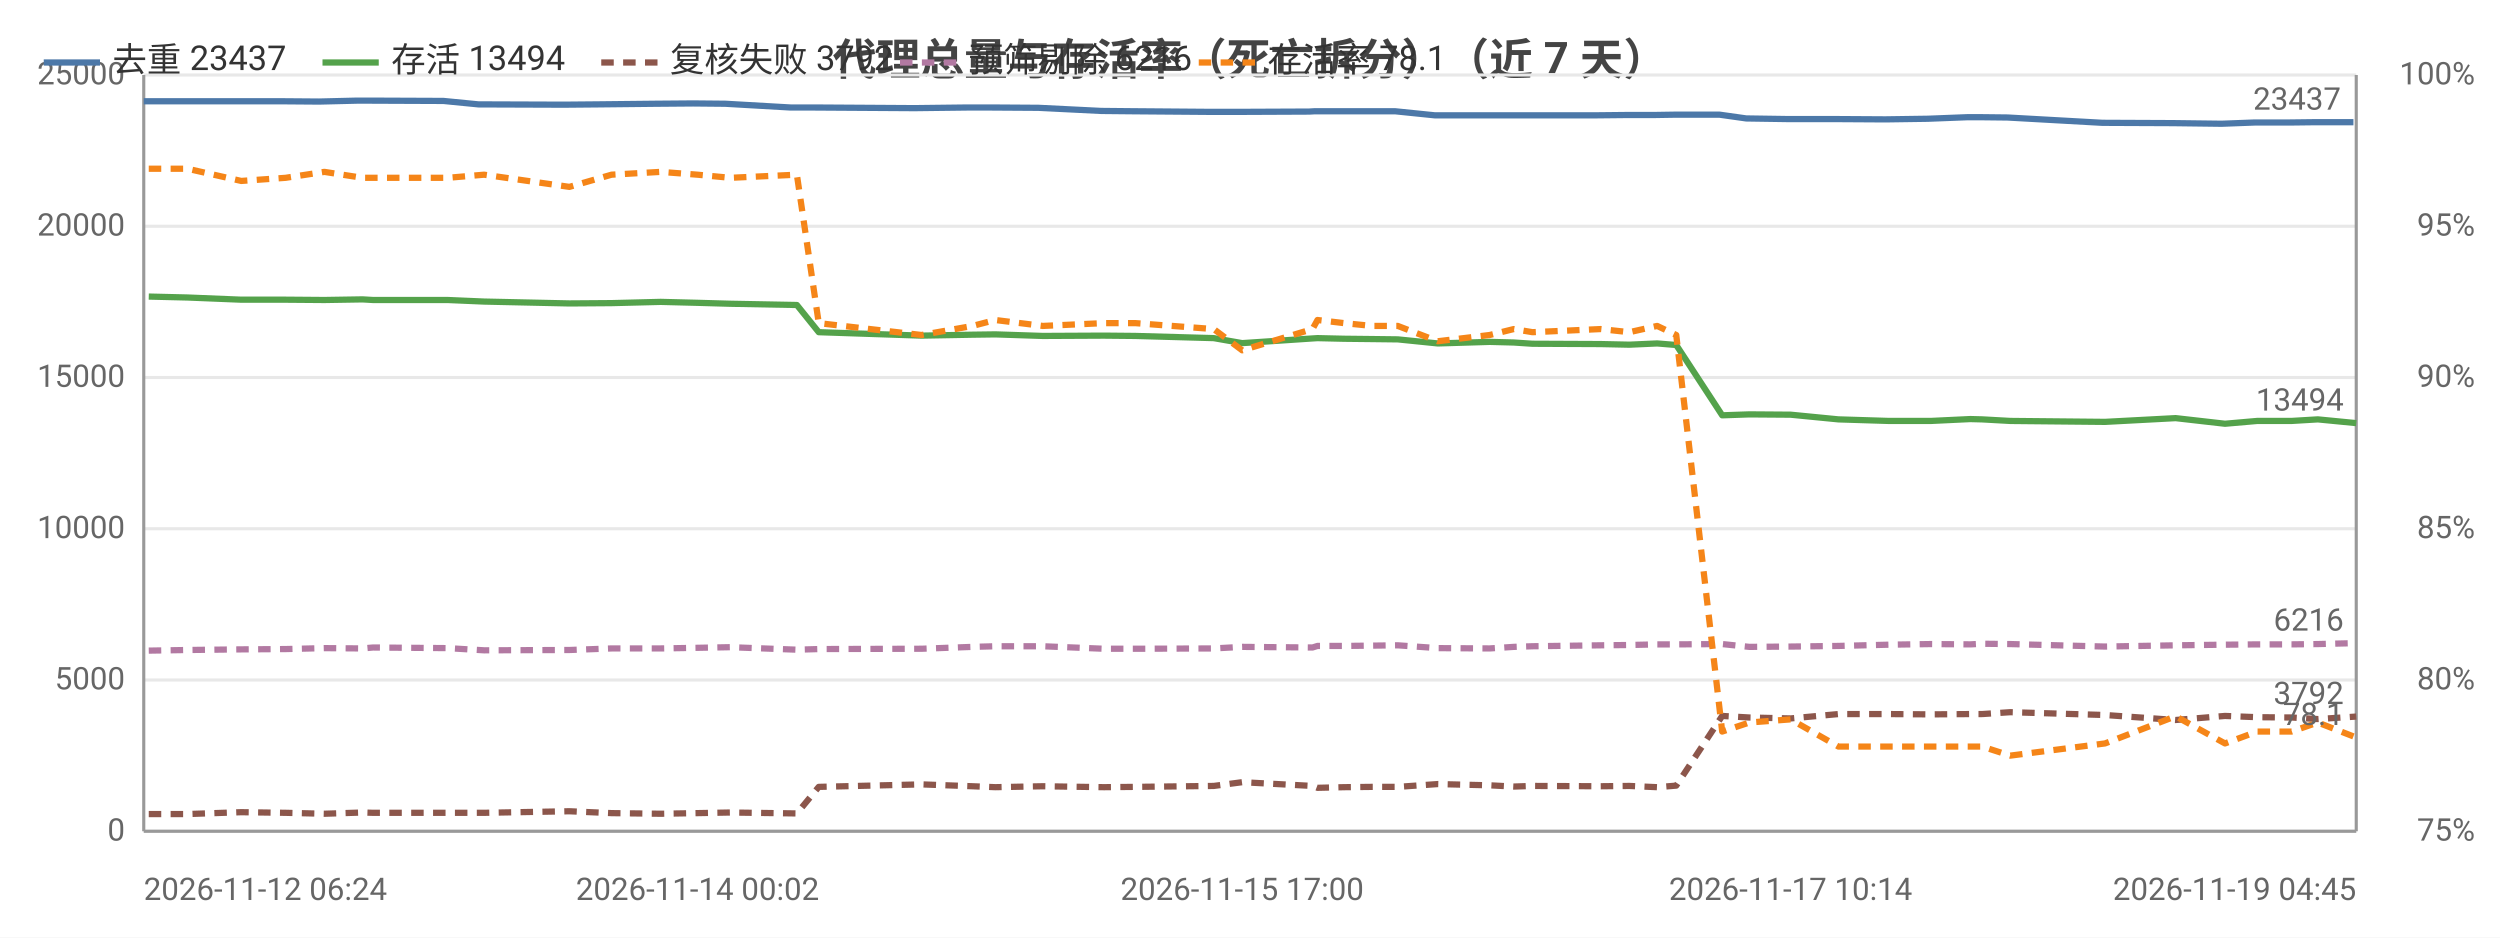
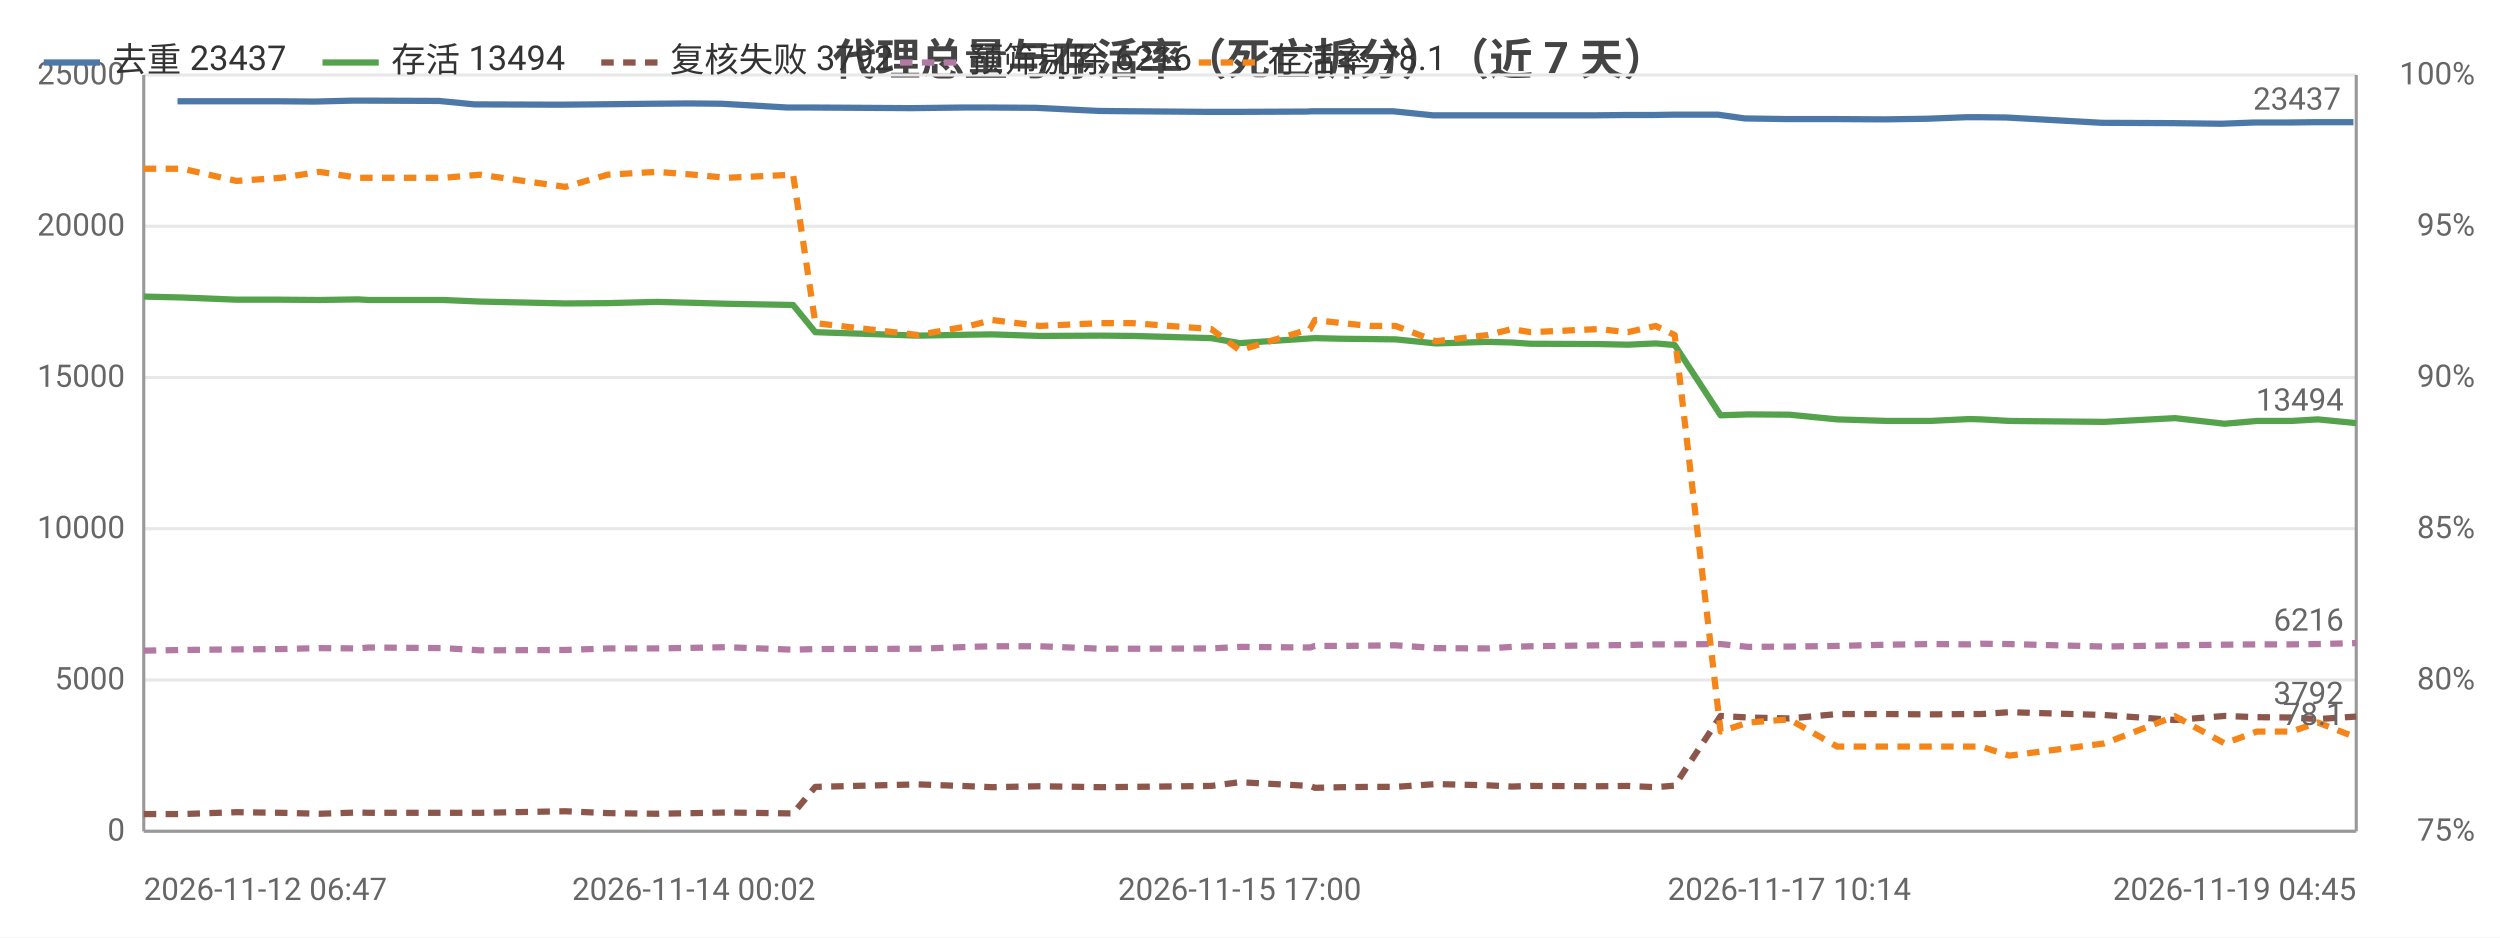
<svg xmlns="http://www.w3.org/2000/svg" width="800" height="300" viewBox="0 0 800 300">
  <rect width="800" height="300" fill="#ffffff" />
  <style>text{font-family:system-ui,-apple-system,'Segoe UI',Roboto,'PingFang SC','Microsoft YaHei','Noto Sans CJK SC',sans-serif}.g{stroke:#e8e8e8;stroke-width:1}.a{stroke:#999;stroke-width:1}.t{font-size:10px;fill:#666}.m{font-size:10px;text-anchor:middle;fill:#666}.e{font-size:10px;text-anchor:end;fill:#666}.l{font-size:11px;fill:#333}.tt{font-size:14px;font-weight:600;text-anchor:middle;fill:#444}.em{font-size:13px;text-anchor:middle;fill:#999}</style>
  <text class="tt" x="400.0" y="24">代理总量与存活率（死亡拆分）（近 7 天）</text>
  <line class="g" x1="46" y1="266" x2="754" y2="266" />
  <text class="e" x="40" y="269">0</text>
  <line class="g" x1="46" y1="217.6" x2="754" y2="217.6" />
  <text class="e" x="40" y="220.6">5000</text>
  <line class="g" x1="46" y1="169.2" x2="754" y2="169.2" />
  <text class="e" x="40" y="172.2">10000</text>
  <line class="g" x1="46" y1="120.8" x2="754" y2="120.8" />
  <text class="e" x="40" y="123.8">15000</text>
  <line class="g" x1="46" y1="72.4" x2="754" y2="72.4" />
  <text class="e" x="40" y="75.4">20000</text>
  <line class="g" x1="46" y1="24" x2="754" y2="24" />
  <text class="e" x="40" y="27">25000</text>
  <text class="e" x="792" y="269">75%</text>
  <text class="e" x="792" y="220.6">80%</text>
  <text class="e" x="792" y="172.2">85%</text>
  <text class="e" x="792" y="123.8">90%</text>
  <text class="e" x="792" y="75.4">95%</text>
  <text class="e" x="792" y="27">100%</text>
  <line class="a" x1="754" y1="24" x2="754" y2="266" />
  <line class="a" x1="46" y1="24" x2="46" y2="266" />
  <line class="a" x1="46" y1="266" x2="754" y2="266" />
-   <polyline fill="none" stroke="#4c78a8" stroke-width="2" stroke-linejoin="round" points="46,32.4 58.4,32.4 75.3,32.4 89.6,32.4 102.1,32.5 114.3,32.2 117.8,32.2 141.9,32.3 153.1,33.4 180.4,33.5 191.4,33.4 209.8,33.2 221.8,33.1 232.1,33.2 253.0,34.4 260.5,34.4 291.7,34.6 293.2,34.6 309.5,34.4 317.1,34.4 332.3,34.5 352.4,35.5 362.5,35.6 387.3,35.8 396.6,35.8 419.0,35.7 420.7,35.6 429.2,35.6 438.2,35.6 446.4,35.6 459.1,36.9 475.7,36.9 483.3,36.9 489.4,36.9 511.1,36.9 520.6,36.8 529.4,36.8 535.6,36.7 550.3,36.7 558.8,37.9 572.0,38.1 587.2,38.1 603.3,38.2 616.9,38.0 629.7,37.5 633.5,37.5 642.4,37.6 672.8,39.3 695.3,39.4 710.9,39.6 721.5,39.2 732.6,39.2 740.8,39.1 753.1,39.1" />
-   <circle cx="46" cy="32.4" r="4" fill="transparent" />
-   <circle cx="89.6" cy="32.4" r="4" fill="transparent" />
-   <circle cx="117.8" cy="32.2" r="4" fill="transparent" />
-   <circle cx="153.1" cy="33.4" r="4" fill="transparent" />
-   <circle cx="209.8" cy="33.2" r="4" fill="transparent" />
-   <circle cx="253.0" cy="34.4" r="4" fill="transparent" />
-   <circle cx="293.2" cy="34.6" r="4" fill="transparent" />
-   <circle cx="332.3" cy="34.5" r="4" fill="transparent" />
-   <circle cx="362.5" cy="35.6" r="4" fill="transparent" />
-   <circle cx="419.0" cy="35.7" r="4" fill="transparent" />
-   <circle cx="438.2" cy="35.6" r="4" fill="transparent" />
-   <circle cx="475.7" cy="36.9" r="4" fill="transparent" />
-   <circle cx="489.4" cy="36.9" r="4" fill="transparent" />
-   <circle cx="529.4" cy="36.8" r="4" fill="transparent" />
-   <circle cx="558.8" cy="37.9" r="4" fill="transparent" />
-   <circle cx="603.3" cy="38.2" r="4" fill="transparent" />
-   <circle cx="633.5" cy="37.5" r="4" fill="transparent" />
-   <circle cx="672.8" cy="39.3" r="4" fill="transparent" />
-   <circle cx="721.5" cy="39.2" r="4" fill="transparent" />
+   <polyline fill="none" stroke="#4c78a8" stroke-width="2" stroke-linejoin="round" points="56.8,32.4 73.8,32.4 88.1,32.4 100.7,32.5 112.9,32.2 116.4,32.2 140.5,32.3 151.8,33.4 179.1,33.5 190.2,33.4 208.6,33.2 220.6,33.1 231.0,33.2 251.9,34.4 259.4,34.4 290.6,34.6 292.2,34.6 308.5,34.4 316.2,34.4 331.4,34.5 351.5,35.5 361.6,35.6 386.5,35.8 395.8,35.8 418.3,35.7 419.9,35.6 428.5,35.6 437.5,35.6 445.7,35.6 458.5,36.9 475.1,36.9 482.7,36.9 488.8,36.9 510.6,36.9 520.1,36.8 528.9,36.8 535.1,36.7 549.8,36.7 558.3,37.9 571.6,38.1 586.9,38.1 602.9,38.2 616.6,38.0 629.4,37.5 633.2,37.5 642.1,37.6 672.6,39.3 695.2,39.4 710.8,39.6 721.4,39.2 732.5,39.2 740.8,39.1 753.1,39.1" />
+   <circle cx="56.8" cy="32.4" r="4" fill="transparent" />
+   <circle cx="100.7" cy="32.5" r="4" fill="transparent" />
+   <circle cx="116.4" cy="32.2" r="4" fill="transparent" />
+   <circle cx="179.1" cy="33.5" r="4" fill="transparent" />
+   <circle cx="220.6" cy="33.1" r="4" fill="transparent" />
+   <circle cx="259.4" cy="34.4" r="4" fill="transparent" />
+   <circle cx="292.2" cy="34.6" r="4" fill="transparent" />
+   <circle cx="331.4" cy="34.5" r="4" fill="transparent" />
+   <circle cx="386.5" cy="35.8" r="4" fill="transparent" />
+   <circle cx="419.9" cy="35.6" r="4" fill="transparent" />
+   <circle cx="437.5" cy="35.6" r="4" fill="transparent" />
+   <circle cx="475.1" cy="36.9" r="4" fill="transparent" />
+   <circle cx="510.6" cy="36.9" r="4" fill="transparent" />
+   <circle cx="535.1" cy="36.7" r="4" fill="transparent" />
+   <circle cx="558.3" cy="37.9" r="4" fill="transparent" />
+   <circle cx="602.9" cy="38.2" r="4" fill="transparent" />
+   <circle cx="633.2" cy="37.5" r="4" fill="transparent" />
+   <circle cx="695.2" cy="39.4" r="4" fill="transparent" />
+   <circle cx="721.4" cy="39.2" r="4" fill="transparent" />
  <circle cx="753.1" cy="39.1" r="4" fill="transparent" />
  <text class="t" x="749.1" y="35.1" text-anchor="end" fill="#4c78a8">23437</text>
-   <polyline fill="none" stroke="#54a24b" stroke-width="2" stroke-linejoin="round" points="47.6,94.9 60.0,95.2 77.2,95.9 91.4,95.9 103.8,96.0 116.0,95.8 119.4,96.0 143.3,96.0 154.9,96.5 182.2,97.1 195.7,97.0 211.4,96.6 223.2,96.9 233.7,97.2 255.0,97.6 262.0,106.3 294.9,107.4 311.2,107.1 318.5,107.0 333.7,107.5 353.2,107.4 363.3,107.5 388.4,108.2 397.5,109.8 420.0,108.3 421.6,108.2 430.1,108.4 439.1,108.5 447.3,108.6 460.1,109.9 476.7,109.4 484.4,109.6 490.4,110.0 512.2,110.1 521.4,110.3 530.3,109.9 536.4,110.4 551.1,132.9 559.8,132.6 573.0,132.7 588.3,134.2 604.4,134.7 617.9,134.7 630.5,134.1 634.3,134.2 643.3,134.7 673.6,135.0 696.2,133.8 712.0,135.6 722.3,134.7 733.3,134.7 741.7,134.2 754,135.4" />
-   <circle cx="47.6" cy="94.9" r="4" fill="transparent" />
-   <circle cx="91.4" cy="95.9" r="4" fill="transparent" />
-   <circle cx="116.0" cy="95.8" r="4" fill="transparent" />
-   <circle cx="154.9" cy="96.5" r="4" fill="transparent" />
-   <circle cx="211.4" cy="96.6" r="4" fill="transparent" />
-   <circle cx="255.0" cy="97.6" r="4" fill="transparent" />
-   <circle cx="294.9" cy="107.4" r="4" fill="transparent" />
-   <circle cx="333.7" cy="107.5" r="4" fill="transparent" />
-   <circle cx="388.4" cy="108.2" r="4" fill="transparent" />
-   <circle cx="421.6" cy="108.2" r="4" fill="transparent" />
-   <circle cx="439.1" cy="108.5" r="4" fill="transparent" />
-   <circle cx="476.7" cy="109.4" r="4" fill="transparent" />
-   <circle cx="512.2" cy="110.1" r="4" fill="transparent" />
-   <circle cx="536.4" cy="110.4" r="4" fill="transparent" />
-   <circle cx="559.8" cy="132.6" r="4" fill="transparent" />
-   <circle cx="604.4" cy="134.7" r="4" fill="transparent" />
-   <circle cx="634.3" cy="134.2" r="4" fill="transparent" />
-   <circle cx="696.2" cy="133.8" r="4" fill="transparent" />
-   <circle cx="722.3" cy="134.7" r="4" fill="transparent" />
+   <polyline fill="none" stroke="#54a24b" stroke-width="2" stroke-linejoin="round" points="46,94.9 58.4,95.2 75.7,95.9 89.9,95.9 102.3,96.0 114.6,95.8 118.0,96.0 141.9,96.0 153.6,96.5 180.9,97.1 194.5,97.0 210.2,96.6 222.0,96.9 232.5,97.2 253.8,97.6 260.9,106.3 293.8,107.4 310.2,107.1 317.5,107.0 332.7,107.5 352.3,107.4 362.4,107.5 387.6,108.2 396.7,109.8 419.2,108.3 420.8,108.2 429.4,108.4 438.4,108.5 446.6,108.6 459.5,109.9 476.1,109.4 483.8,109.6 489.8,110.0 511.6,110.1 520.9,110.3 529.8,109.9 535.9,110.4 550.6,132.9 559.4,132.6 572.6,132.7 587.9,134.2 604.0,134.7 617.6,134.7 630.2,134.1 634.0,134.2 643.0,134.7 673.4,135.0 696.0,133.8 711.9,135.6 722.2,134.7 733.3,134.7 741.7,134.2 754,135.4" />
+   <circle cx="46" cy="94.9" r="4" fill="transparent" />
+   <circle cx="89.9" cy="95.9" r="4" fill="transparent" />
+   <circle cx="114.6" cy="95.8" r="4" fill="transparent" />
+   <circle cx="153.6" cy="96.5" r="4" fill="transparent" />
+   <circle cx="210.2" cy="96.6" r="4" fill="transparent" />
+   <circle cx="253.8" cy="97.6" r="4" fill="transparent" />
+   <circle cx="293.8" cy="107.4" r="4" fill="transparent" />
+   <circle cx="332.7" cy="107.5" r="4" fill="transparent" />
+   <circle cx="387.6" cy="108.2" r="4" fill="transparent" />
+   <circle cx="420.8" cy="108.2" r="4" fill="transparent" />
+   <circle cx="438.4" cy="108.5" r="4" fill="transparent" />
+   <circle cx="476.1" cy="109.4" r="4" fill="transparent" />
+   <circle cx="511.6" cy="110.1" r="4" fill="transparent" />
+   <circle cx="535.9" cy="110.4" r="4" fill="transparent" />
+   <circle cx="559.4" cy="132.6" r="4" fill="transparent" />
+   <circle cx="604.0" cy="134.7" r="4" fill="transparent" />
+   <circle cx="634.0" cy="134.2" r="4" fill="transparent" />
+   <circle cx="696.0" cy="133.8" r="4" fill="transparent" />
+   <circle cx="722.2" cy="134.7" r="4" fill="transparent" />
  <circle cx="754" cy="135.4" r="4" fill="transparent" />
  <text class="t" x="750" y="131.4" text-anchor="end" fill="#54a24b">13494</text>
-   <polyline fill="none" stroke="#8c564b" stroke-width="2" stroke-dasharray="4,3" stroke-linejoin="round" points="47.6,260.5 60.0,260.5 77.2,259.9 91.4,260.1 103.8,260.4 116.0,260.0 119.4,260.1 143.3,260.1 154.9,260.1 182.2,259.6 195.7,260.2 211.4,260.4 223.2,260.2 233.7,260.0 255.0,260.3 262.0,251.8 294.9,251.0 311.2,251.6 318.5,251.9 333.7,251.6 353.2,251.9 363.3,251.8 388.4,251.5 397.5,250.3 420.0,251.5 421.6,252.1 430.1,251.9 439.1,251.8 447.3,251.8 460.1,250.9 476.7,251.3 484.4,251.7 490.4,251.5 512.2,251.6 521.4,251.5 530.3,251.9 536.4,251.4 551.1,229.1 559.8,229.6 573.0,229.9 588.3,228.5 604.4,228.5 617.9,228.6 630.5,228.5 634.3,228.5 643.3,227.9 673.6,228.8 696.2,230.4 712.0,229.1 722.3,229.5 733.3,229.6 741.7,230.1 754,229.3" />
-   <circle cx="47.6" cy="260.5" r="4" fill="transparent" />
-   <circle cx="91.4" cy="260.1" r="4" fill="transparent" />
-   <circle cx="116.0" cy="260.0" r="4" fill="transparent" />
-   <circle cx="154.9" cy="260.1" r="4" fill="transparent" />
-   <circle cx="211.4" cy="260.4" r="4" fill="transparent" />
-   <circle cx="255.0" cy="260.3" r="4" fill="transparent" />
-   <circle cx="294.9" cy="251.0" r="4" fill="transparent" />
-   <circle cx="333.7" cy="251.6" r="4" fill="transparent" />
-   <circle cx="388.4" cy="251.5" r="4" fill="transparent" />
-   <circle cx="421.6" cy="252.1" r="4" fill="transparent" />
-   <circle cx="439.1" cy="251.8" r="4" fill="transparent" />
-   <circle cx="476.7" cy="251.3" r="4" fill="transparent" />
-   <circle cx="512.2" cy="251.6" r="4" fill="transparent" />
-   <circle cx="536.4" cy="251.4" r="4" fill="transparent" />
-   <circle cx="559.8" cy="229.6" r="4" fill="transparent" />
-   <circle cx="604.4" cy="228.5" r="4" fill="transparent" />
-   <circle cx="634.3" cy="228.5" r="4" fill="transparent" />
-   <circle cx="696.2" cy="230.4" r="4" fill="transparent" />
-   <circle cx="722.3" cy="229.5" r="4" fill="transparent" />
+   <polyline fill="none" stroke="#8c564b" stroke-width="2" stroke-dasharray="4,3" stroke-linejoin="round" points="46,260.5 58.4,260.5 75.7,259.9 89.9,260.1 102.3,260.4 114.6,260.0 118.0,260.1 141.9,260.1 153.6,260.1 180.9,259.6 194.5,260.2 210.2,260.4 222.0,260.2 232.5,260.0 253.8,260.3 260.9,251.8 293.8,251.0 310.2,251.6 317.5,251.9 332.7,251.6 352.3,251.9 362.4,251.8 387.6,251.5 396.7,250.3 419.2,251.5 420.8,252.1 429.4,251.9 438.4,251.8 446.6,251.8 459.5,250.9 476.1,251.3 483.8,251.7 489.8,251.5 511.6,251.6 520.9,251.5 529.8,251.9 535.9,251.4 550.6,229.1 559.4,229.6 572.6,229.9 587.9,228.5 604.0,228.5 617.6,228.6 630.2,228.5 634.0,228.5 643.0,227.9 673.4,228.8 696.0,230.4 711.9,229.1 722.2,229.5 733.3,229.6 741.7,230.1 754,229.3" />
+   <circle cx="46" cy="260.5" r="4" fill="transparent" />
+   <circle cx="89.9" cy="260.1" r="4" fill="transparent" />
+   <circle cx="114.6" cy="260.0" r="4" fill="transparent" />
+   <circle cx="153.6" cy="260.1" r="4" fill="transparent" />
+   <circle cx="210.2" cy="260.4" r="4" fill="transparent" />
+   <circle cx="253.8" cy="260.3" r="4" fill="transparent" />
+   <circle cx="293.8" cy="251.0" r="4" fill="transparent" />
+   <circle cx="332.7" cy="251.6" r="4" fill="transparent" />
+   <circle cx="387.6" cy="251.5" r="4" fill="transparent" />
+   <circle cx="420.8" cy="252.1" r="4" fill="transparent" />
+   <circle cx="438.4" cy="251.8" r="4" fill="transparent" />
+   <circle cx="476.1" cy="251.3" r="4" fill="transparent" />
+   <circle cx="511.6" cy="251.6" r="4" fill="transparent" />
+   <circle cx="535.9" cy="251.4" r="4" fill="transparent" />
+   <circle cx="559.4" cy="229.6" r="4" fill="transparent" />
+   <circle cx="604.0" cy="228.5" r="4" fill="transparent" />
+   <circle cx="634.0" cy="228.5" r="4" fill="transparent" />
+   <circle cx="696.0" cy="230.4" r="4" fill="transparent" />
+   <circle cx="722.2" cy="229.5" r="4" fill="transparent" />
  <circle cx="754" cy="229.3" r="4" fill="transparent" />
  <text class="t" x="750" y="225.3" text-anchor="end" fill="#8c564b">3792</text>
-   <polyline fill="none" stroke="#b279a2" stroke-width="2" stroke-dasharray="4,3" stroke-linejoin="round" points="47.6,208.2 60.0,208.0 77.2,207.8 91.4,207.7 103.8,207.4 116.0,207.5 119.4,207.2 143.3,207.4 154.9,208.1 182.2,208.0 195.7,207.5 211.4,207.5 223.2,207.3 233.7,207.1 255.0,207.9 262.0,207.7 294.9,207.6 311.2,207.0 318.5,206.8 333.7,206.8 353.2,207.6 363.3,207.6 388.4,207.5 397.5,207.0 420.0,207.2 421.6,206.7 430.1,206.7 439.1,206.6 447.3,206.5 460.1,207.4 476.7,207.5 484.4,207.0 490.4,206.8 512.2,206.5 521.4,206.4 530.3,206.2 536.4,206.2 551.1,206.1 559.8,207.0 573.0,206.9 588.3,206.7 604.4,206.3 617.9,206.1 630.5,206.2 634.3,206.0 643.3,206.1 673.6,206.9 696.2,206.5 712.0,206.3 722.3,206.2 733.3,206.2 741.7,206.1 754,205.8" />
-   <circle cx="47.6" cy="208.2" r="4" fill="transparent" />
-   <circle cx="91.4" cy="207.7" r="4" fill="transparent" />
-   <circle cx="116.0" cy="207.5" r="4" fill="transparent" />
-   <circle cx="154.9" cy="208.1" r="4" fill="transparent" />
-   <circle cx="211.4" cy="207.5" r="4" fill="transparent" />
-   <circle cx="255.0" cy="207.9" r="4" fill="transparent" />
-   <circle cx="294.9" cy="207.6" r="4" fill="transparent" />
-   <circle cx="333.7" cy="206.8" r="4" fill="transparent" />
-   <circle cx="388.4" cy="207.5" r="4" fill="transparent" />
-   <circle cx="421.6" cy="206.7" r="4" fill="transparent" />
-   <circle cx="439.1" cy="206.6" r="4" fill="transparent" />
-   <circle cx="476.7" cy="207.5" r="4" fill="transparent" />
-   <circle cx="512.2" cy="206.5" r="4" fill="transparent" />
-   <circle cx="536.4" cy="206.2" r="4" fill="transparent" />
-   <circle cx="559.8" cy="207.0" r="4" fill="transparent" />
-   <circle cx="604.4" cy="206.3" r="4" fill="transparent" />
-   <circle cx="634.3" cy="206.0" r="4" fill="transparent" />
-   <circle cx="696.2" cy="206.5" r="4" fill="transparent" />
-   <circle cx="722.3" cy="206.2" r="4" fill="transparent" />
+   <polyline fill="none" stroke="#b279a2" stroke-width="2" stroke-dasharray="4,3" stroke-linejoin="round" points="46,208.2 58.4,208.0 75.7,207.8 89.9,207.7 102.3,207.4 114.6,207.5 118.0,207.2 141.9,207.4 153.6,208.1 180.9,208.0 194.5,207.5 210.2,207.5 222.0,207.3 232.5,207.1 253.8,207.9 260.9,207.7 293.8,207.6 310.2,207.0 317.5,206.8 332.7,206.8 352.3,207.6 362.4,207.6 387.6,207.5 396.7,207.0 419.2,207.2 420.8,206.7 429.4,206.7 438.4,206.6 446.6,206.5 459.5,207.4 476.1,207.5 483.8,207.0 489.8,206.8 511.6,206.5 520.9,206.4 529.8,206.2 535.9,206.2 550.6,206.1 559.4,207.0 572.6,206.9 587.9,206.7 604.0,206.3 617.6,206.1 630.2,206.2 634.0,206.0 643.0,206.1 673.4,206.9 696.0,206.5 711.9,206.3 722.2,206.2 733.3,206.2 741.7,206.1 754,205.8" />
+   <circle cx="46" cy="208.2" r="4" fill="transparent" />
+   <circle cx="89.9" cy="207.7" r="4" fill="transparent" />
+   <circle cx="114.6" cy="207.5" r="4" fill="transparent" />
+   <circle cx="153.6" cy="208.1" r="4" fill="transparent" />
+   <circle cx="210.2" cy="207.5" r="4" fill="transparent" />
+   <circle cx="253.8" cy="207.9" r="4" fill="transparent" />
+   <circle cx="293.8" cy="207.6" r="4" fill="transparent" />
+   <circle cx="332.7" cy="206.8" r="4" fill="transparent" />
+   <circle cx="387.6" cy="207.5" r="4" fill="transparent" />
+   <circle cx="420.8" cy="206.7" r="4" fill="transparent" />
+   <circle cx="438.4" cy="206.6" r="4" fill="transparent" />
+   <circle cx="476.1" cy="207.5" r="4" fill="transparent" />
+   <circle cx="511.6" cy="206.5" r="4" fill="transparent" />
+   <circle cx="535.9" cy="206.2" r="4" fill="transparent" />
+   <circle cx="559.4" cy="207.0" r="4" fill="transparent" />
+   <circle cx="604.0" cy="206.3" r="4" fill="transparent" />
+   <circle cx="634.0" cy="206.0" r="4" fill="transparent" />
+   <circle cx="696.0" cy="206.5" r="4" fill="transparent" />
+   <circle cx="722.2" cy="206.2" r="4" fill="transparent" />
  <circle cx="754" cy="205.8" r="4" fill="transparent" />
  <text class="t" x="750" y="201.8" text-anchor="end" fill="#b279a2">6216</text>
-   <polyline fill="none" stroke="#f58518" stroke-width="2" stroke-dasharray="4,3" stroke-linejoin="round" points="47.6,54.0 60.0,54.0 77.2,57.9 91.4,56.9 103.8,55.0 116.0,56.9 119.4,56.9 143.3,56.9 154.9,55.9 182.2,59.8 195.7,55.9 211.4,55.0 223.2,55.9 233.7,56.9 255.0,55.9 262.0,103.4 294.9,107.2 311.2,104.3 318.5,102.4 333.7,104.3 353.2,103.4 363.3,103.4 388.4,105.3 397.5,112.1 420.0,105.3 421.6,102.4 430.1,103.4 439.1,104.3 447.3,104.3 460.1,109.2 476.7,107.2 484.4,105.3 490.4,106.3 512.2,105.3 521.4,106.3 530.3,104.3 536.4,107.2 551.1,234.1 559.8,231.2 573.0,230.2 588.3,238.9 604.4,238.9 617.9,238.9 630.5,238.9 634.3,238.9 643.3,241.8 673.6,237.9 696.2,229.2 712.0,237.9 722.3,234.1 733.3,234.1 741.7,231.2 754,236.0" />
-   <circle cx="47.6" cy="54.0" r="4" fill="transparent" />
-   <circle cx="91.4" cy="56.9" r="4" fill="transparent" />
-   <circle cx="116.0" cy="56.9" r="4" fill="transparent" />
-   <circle cx="154.9" cy="55.9" r="4" fill="transparent" />
-   <circle cx="211.4" cy="55.0" r="4" fill="transparent" />
-   <circle cx="255.0" cy="55.9" r="4" fill="transparent" />
-   <circle cx="294.9" cy="107.2" r="4" fill="transparent" />
-   <circle cx="333.7" cy="104.3" r="4" fill="transparent" />
-   <circle cx="388.4" cy="105.3" r="4" fill="transparent" />
-   <circle cx="421.6" cy="102.4" r="4" fill="transparent" />
-   <circle cx="439.1" cy="104.3" r="4" fill="transparent" />
-   <circle cx="476.7" cy="107.2" r="4" fill="transparent" />
-   <circle cx="512.2" cy="105.3" r="4" fill="transparent" />
-   <circle cx="536.4" cy="107.2" r="4" fill="transparent" />
-   <circle cx="559.8" cy="231.2" r="4" fill="transparent" />
-   <circle cx="604.4" cy="238.9" r="4" fill="transparent" />
-   <circle cx="634.3" cy="238.9" r="4" fill="transparent" />
-   <circle cx="696.2" cy="229.2" r="4" fill="transparent" />
-   <circle cx="722.3" cy="234.1" r="4" fill="transparent" />
+   <polyline fill="none" stroke="#f58518" stroke-width="2" stroke-dasharray="4,3" stroke-linejoin="round" points="46,54.0 58.4,54.0 75.7,57.9 89.9,56.9 102.3,55.0 114.6,56.9 118.0,56.9 141.9,56.9 153.6,55.9 180.9,59.8 194.5,55.9 210.2,55.0 222.0,55.9 232.5,56.9 253.8,55.9 260.9,103.4 293.8,107.2 310.2,104.3 317.5,102.4 332.7,104.3 352.3,103.4 362.4,103.4 387.6,105.3 396.7,112.1 419.2,105.3 420.8,102.4 429.4,103.4 438.4,104.3 446.6,104.3 459.5,109.2 476.1,107.2 483.8,105.3 489.8,106.3 511.6,105.3 520.9,106.3 529.8,104.3 535.9,107.2 550.6,234.1 559.4,231.2 572.6,230.2 587.9,238.9 604.0,238.9 617.6,238.9 630.2,238.9 634.0,238.9 643.0,241.8 673.4,237.9 696.0,229.2 711.9,237.9 722.2,234.1 733.3,234.1 741.7,231.2 754,236.0" />
+   <circle cx="46" cy="54.0" r="4" fill="transparent" />
+   <circle cx="89.9" cy="56.9" r="4" fill="transparent" />
+   <circle cx="114.6" cy="56.9" r="4" fill="transparent" />
+   <circle cx="153.6" cy="55.9" r="4" fill="transparent" />
+   <circle cx="210.2" cy="55.0" r="4" fill="transparent" />
+   <circle cx="253.8" cy="55.9" r="4" fill="transparent" />
+   <circle cx="293.8" cy="107.2" r="4" fill="transparent" />
+   <circle cx="332.7" cy="104.3" r="4" fill="transparent" />
+   <circle cx="387.6" cy="105.3" r="4" fill="transparent" />
+   <circle cx="420.8" cy="102.4" r="4" fill="transparent" />
+   <circle cx="438.4" cy="104.3" r="4" fill="transparent" />
+   <circle cx="476.1" cy="107.2" r="4" fill="transparent" />
+   <circle cx="511.6" cy="105.3" r="4" fill="transparent" />
+   <circle cx="535.9" cy="107.2" r="4" fill="transparent" />
+   <circle cx="559.4" cy="231.2" r="4" fill="transparent" />
+   <circle cx="604.0" cy="238.9" r="4" fill="transparent" />
+   <circle cx="634.0" cy="238.9" r="4" fill="transparent" />
+   <circle cx="696.0" cy="229.2" r="4" fill="transparent" />
+   <circle cx="722.2" cy="234.1" r="4" fill="transparent" />
  <circle cx="754" cy="236.0" r="4" fill="transparent" />
  <text class="t" x="750" y="232.0" text-anchor="end" fill="#f58518">78.1</text>
-   <text class="t" x="46" y="288">2026-11-12 06:24</text>
-   <text class="m" x="223.2" y="288">2026-11-14 00:02</text>
-   <text class="m" x="397.5" y="288">2026-11-15 17:00</text>
-   <text class="m" x="573.0" y="288">2026-11-17 10:14</text>
+   <text class="t" x="46" y="288">2026-11-12 06:47</text>
+   <text class="m" x="222.0" y="288">2026-11-14 00:02</text>
+   <text class="m" x="396.7" y="288">2026-11-15 17:00</text>
+   <text class="m" x="572.6" y="288">2026-11-17 10:14</text>
  <text class="e" x="754" y="288">2026-11-19 04:45</text>
  <line x1="14.0" y1="20" x2="32.0" y2="20" stroke="#4c78a8" stroke-width="2" />
  <text class="l" x="36.0" y="23">去重 23437</text>
  <line x1="103.2" y1="20" x2="121.2" y2="20" stroke="#54a24b" stroke-width="2" />
  <text class="l" x="125.2" y="23">存活 13494</text>
  <line x1="192.4" y1="20" x2="210.4" y2="20" stroke="#8c564b" stroke-width="2" stroke-dasharray="4,3" />
  <text class="l" x="214.4" y="23">复核失败 3792</text>
  <line x1="288.0" y1="20" x2="306.0" y2="20" stroke="#b279a2" stroke-width="2" stroke-dasharray="4,3" />
  <text class="l" x="310.0" y="23">预筛剔除 6216</text>
  <line x1="383.6" y1="20" x2="401.6" y2="20" stroke="#f58518" stroke-width="2" stroke-dasharray="4,3" />
  <text class="l" x="405.6" y="23">存活率 78.1</text>
</svg>
